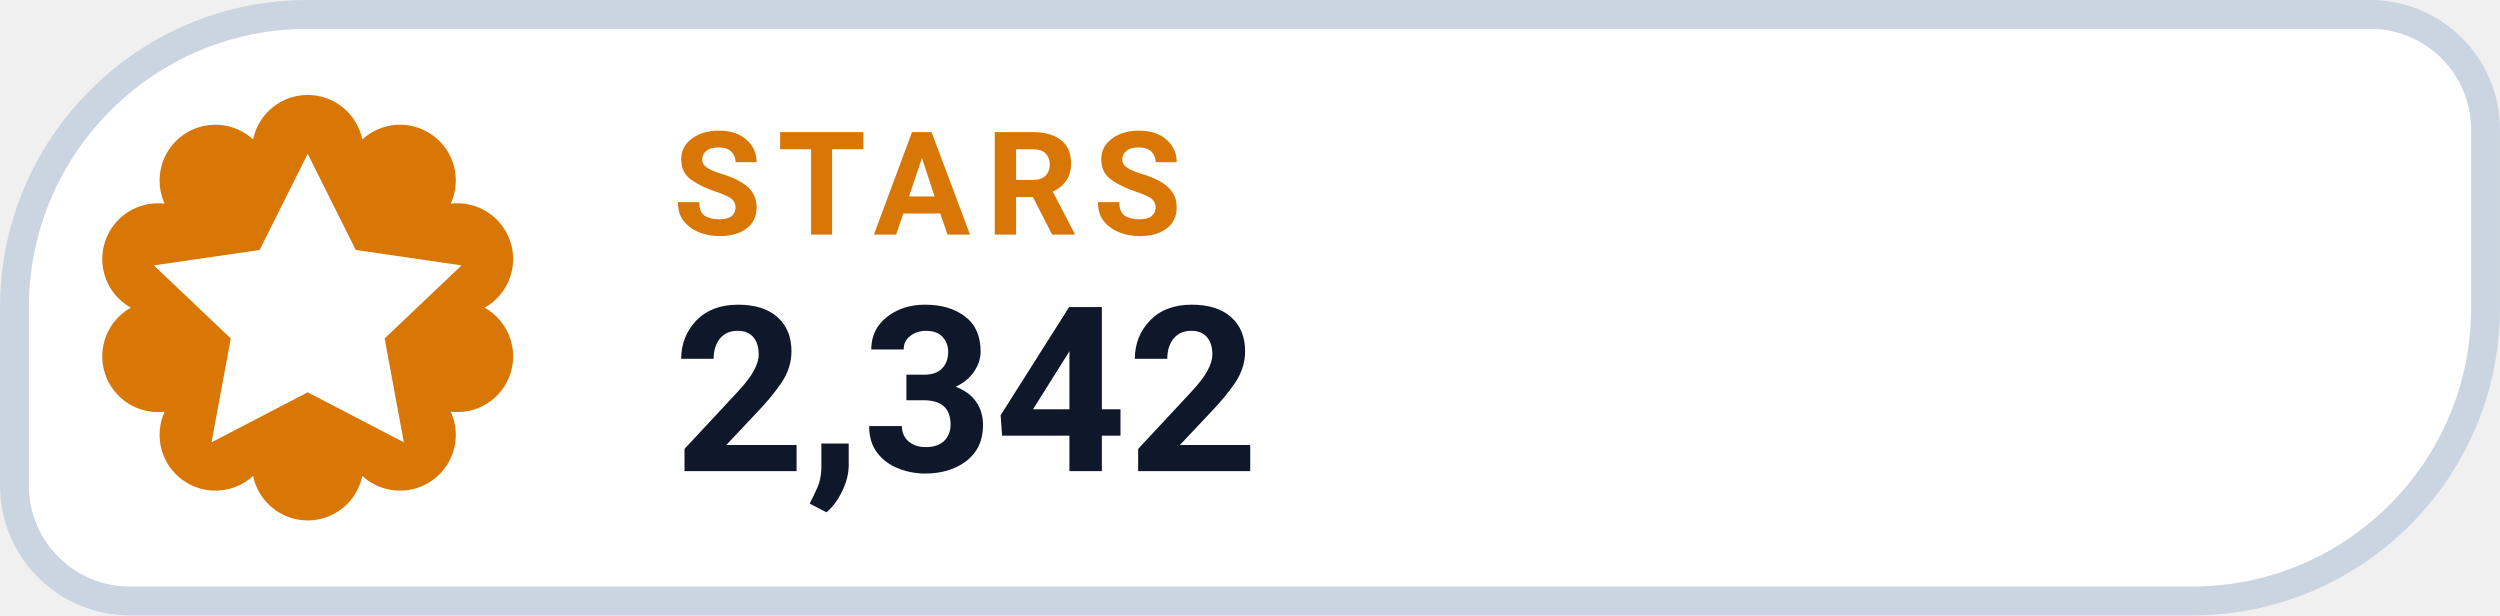
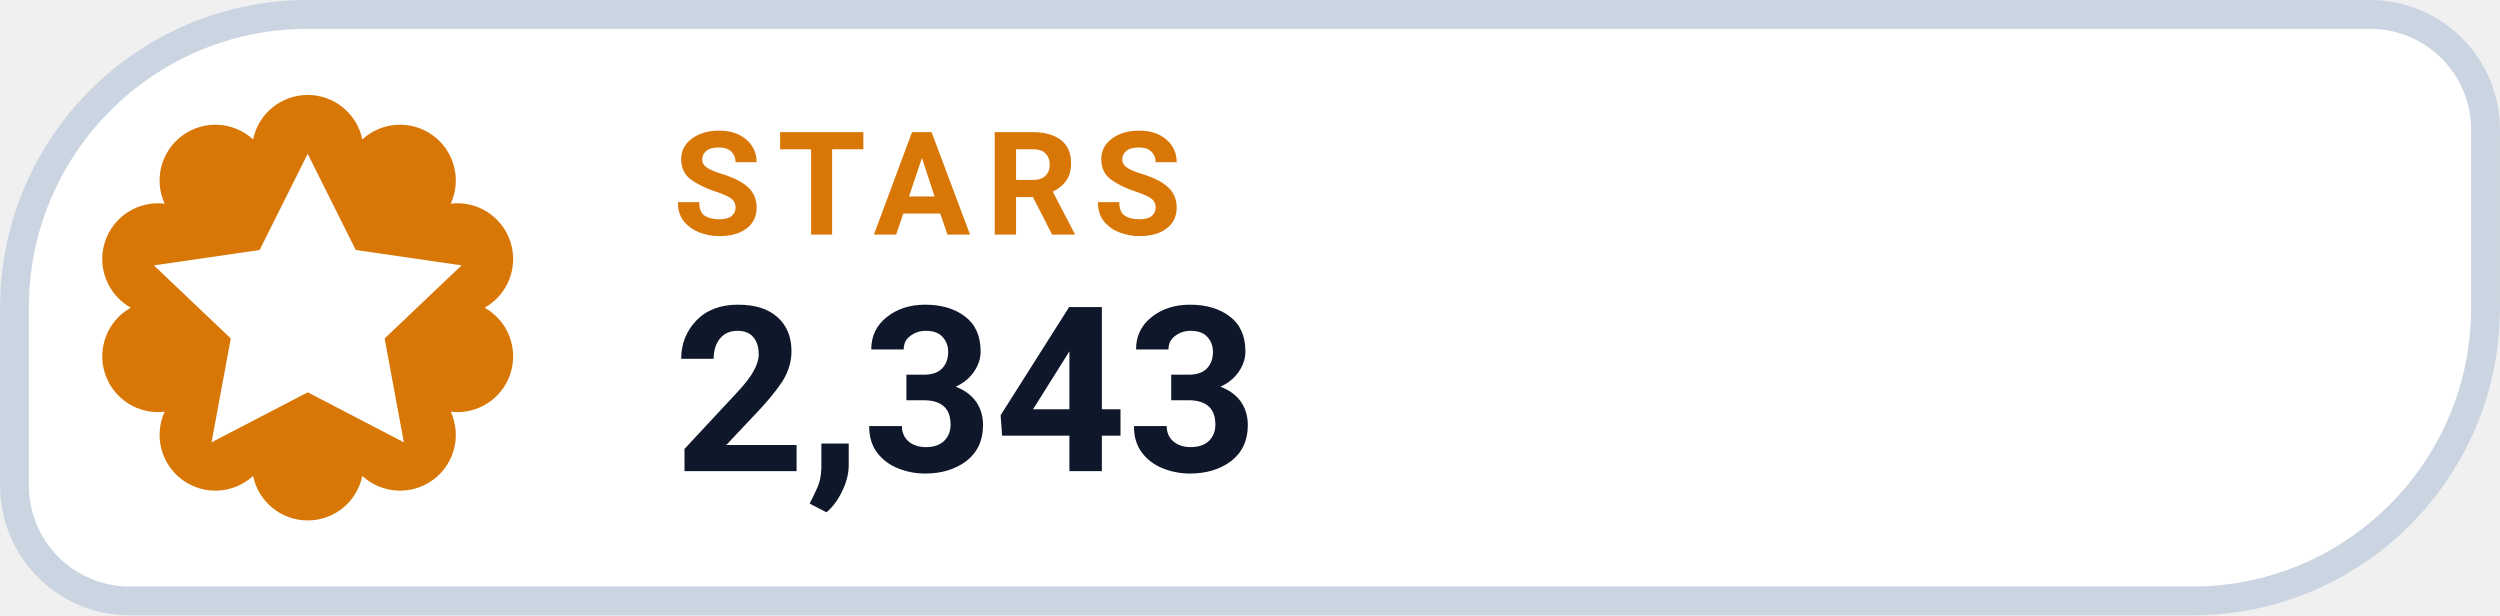
- <svg xmlns="http://www.w3.org/2000/svg" width="126" height="31.015" viewBox="0 0 130 32" role="img" aria-label="STARS 2,342">
+ <svg xmlns="http://www.w3.org/2000/svg" width="126" height="31.015" viewBox="0 0 130 32" role="img" aria-label="STARS 2,343">
  <path d="M 16.00 0.75 H 123.25 A 6.00 6.00 0 0 1 129.25 6.75 V 16.00 A 15.25 15.25 0 0 1 114.00 31.25 H 6.75 A 6.00 6.00 0 0 1 0.75 25.25 V 16.00 A 15.25 15.25 0 0 1 16.00 0.75 Z" fill="#FFFFFF" stroke="#CBD5E1" stroke-width="1.5" />
  <path d="M 13.16 7.25 A 2.90 2.90 0 0 1 18.84 7.25 A 2.90 2.90 0 0 1 23.44 10.59 A 2.90 2.90 0 0 1 25.20 16.00 A 2.90 2.90 0 0 1 23.44 21.41 A 2.90 2.90 0 0 1 18.84 24.75 A 2.90 2.90 0 0 1 13.16 24.75 A 2.90 2.90 0 0 1 8.56 21.41 A 2.90 2.90 0 0 1 6.80 16.00 A 2.90 2.90 0 0 1 8.56 10.59 A 2.90 2.90 0 0 1 13.16 7.25 Z" fill="#D97706" />
  <g transform="translate(16 16)" style="color:#FFFFFF;">
    <path d="M0 -8 l2.5 5 5.5 .8 -4 3.8 1 5.4 -5 -2.6 -5 2.6 1 -5.4 -4 -3.8 5.5 -.8 Z" fill="currentColor" />
  </g>
  <text x="35" y="12.2" fill="#D97706" font-family="-apple-system,BlinkMacSystemFont,'Segoe UI',Roboto,Helvetica,Arial,sans-serif" font-size="7.5" font-weight="700" letter-spacing=".8">STARS</text>
-   <text x="35" y="24.5" fill="#0F172A" font-family="-apple-system,BlinkMacSystemFont,'Segoe UI',Roboto,Helvetica,Arial,sans-serif" font-size="12" font-weight="750">2,342</text>
+   <text x="35" y="24.5" fill="#0F172A" font-family="-apple-system,BlinkMacSystemFont,'Segoe UI',Roboto,Helvetica,Arial,sans-serif" font-size="12" font-weight="750">2,343</text>
</svg>
